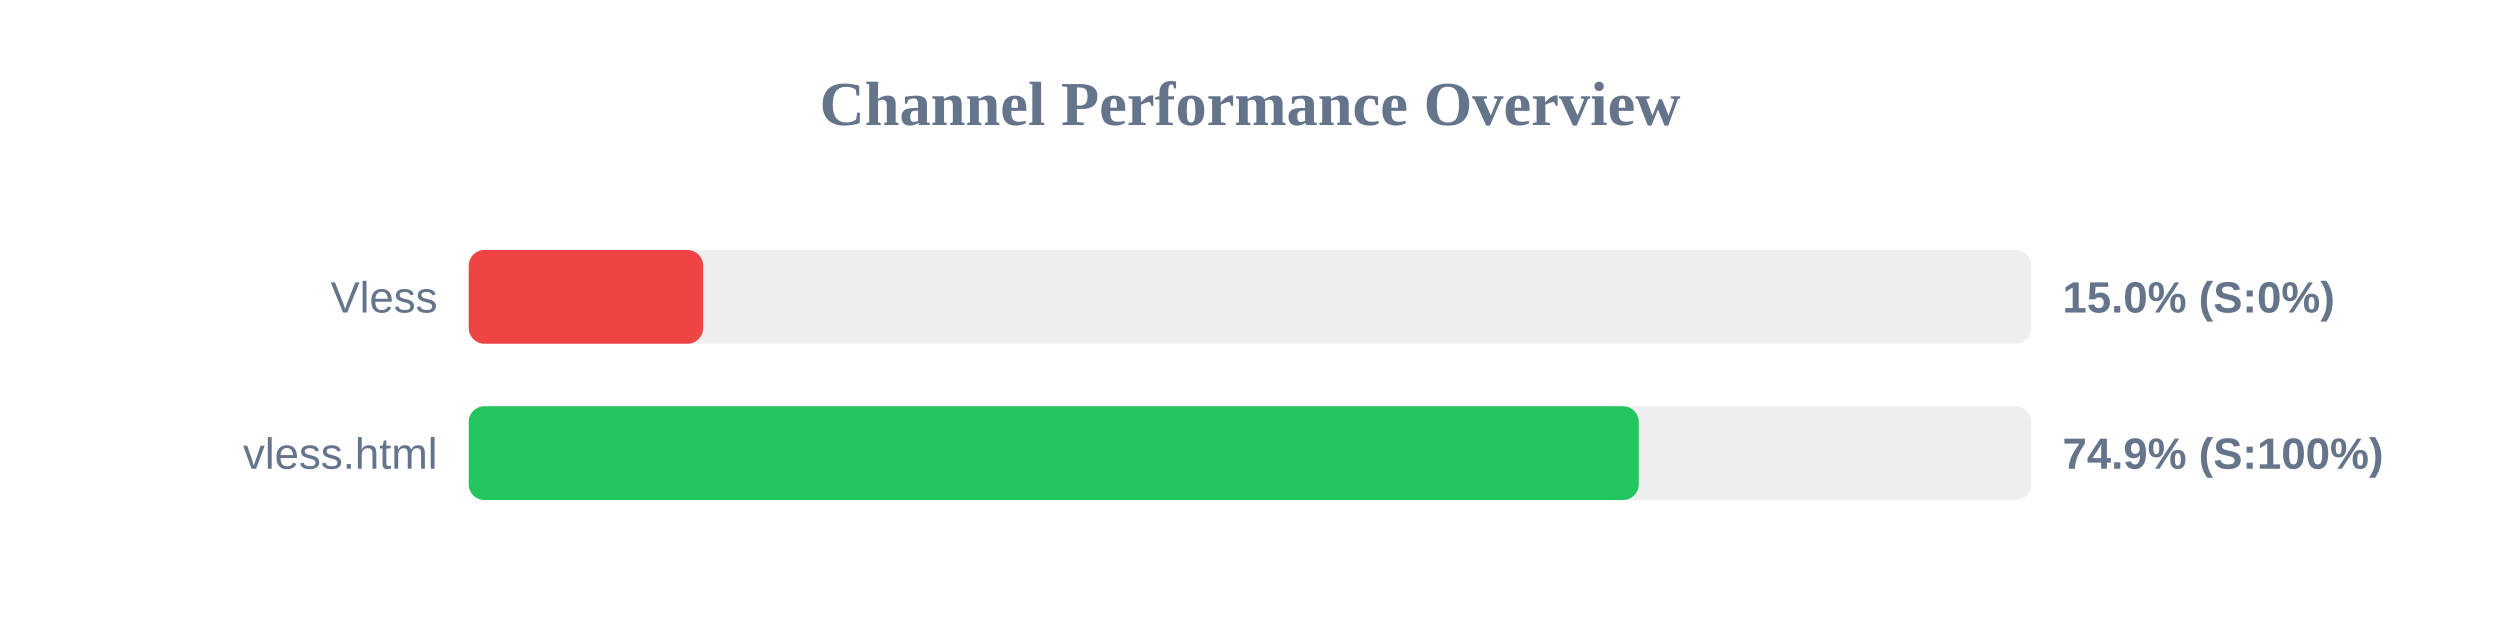
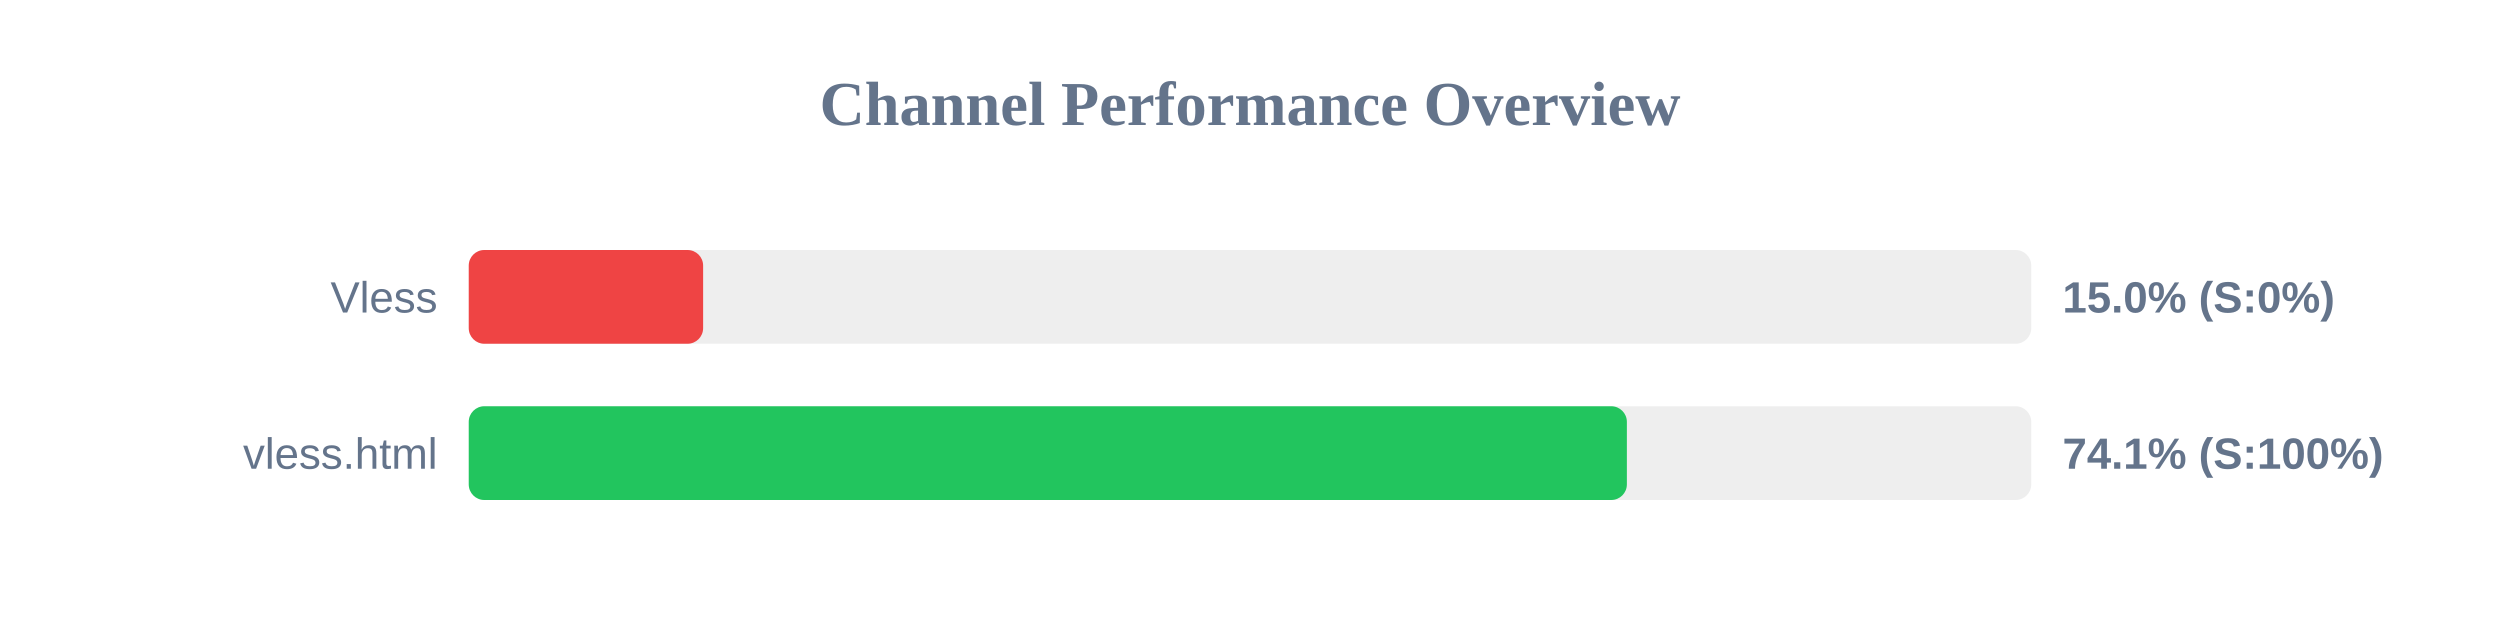
<svg xmlns="http://www.w3.org/2000/svg" width="800" height="200" version="1.1">
  <style>
        .row { font: 14px Arial; fill: #64748b; }
        .score { font: bold 14px Arial; fill: #64748b; }
    </style>
  <text x="400" y="40" text-anchor="middle" font-size="20px" font-weight="bold" fill="#64748b">Channel Performance Overview</text>
  <rect x="150" y="80" width="500" height="30" fill="#eee" rx="5" />
  <rect x="150" y="80" width="75.0" height="30" fill="#ef4444" rx="5" />
  <text x="140" y="100" text-anchor="end" class="row">Vless</text>
  <text x="660" y="100" text-anchor="start" class="score">15.0% (S:0%)</text>
  <rect x="150" y="130" width="500" height="30" fill="#eee" rx="5" />
-   <rect x="150" y="130" width="374.4" height="30" fill="#22c55e" rx="5" />
+   <rect x="150" y="130" width="370.6" height="30" fill="#22c55e" rx="5" />
  <text x="140" y="150" text-anchor="end" class="row">vless.html</text>
-   <text x="660" y="150" text-anchor="start" class="score">74.9% (S:100%)</text>
+   <text x="660" y="150" text-anchor="start" class="score">74.1% (S:100%)</text>
</svg>
